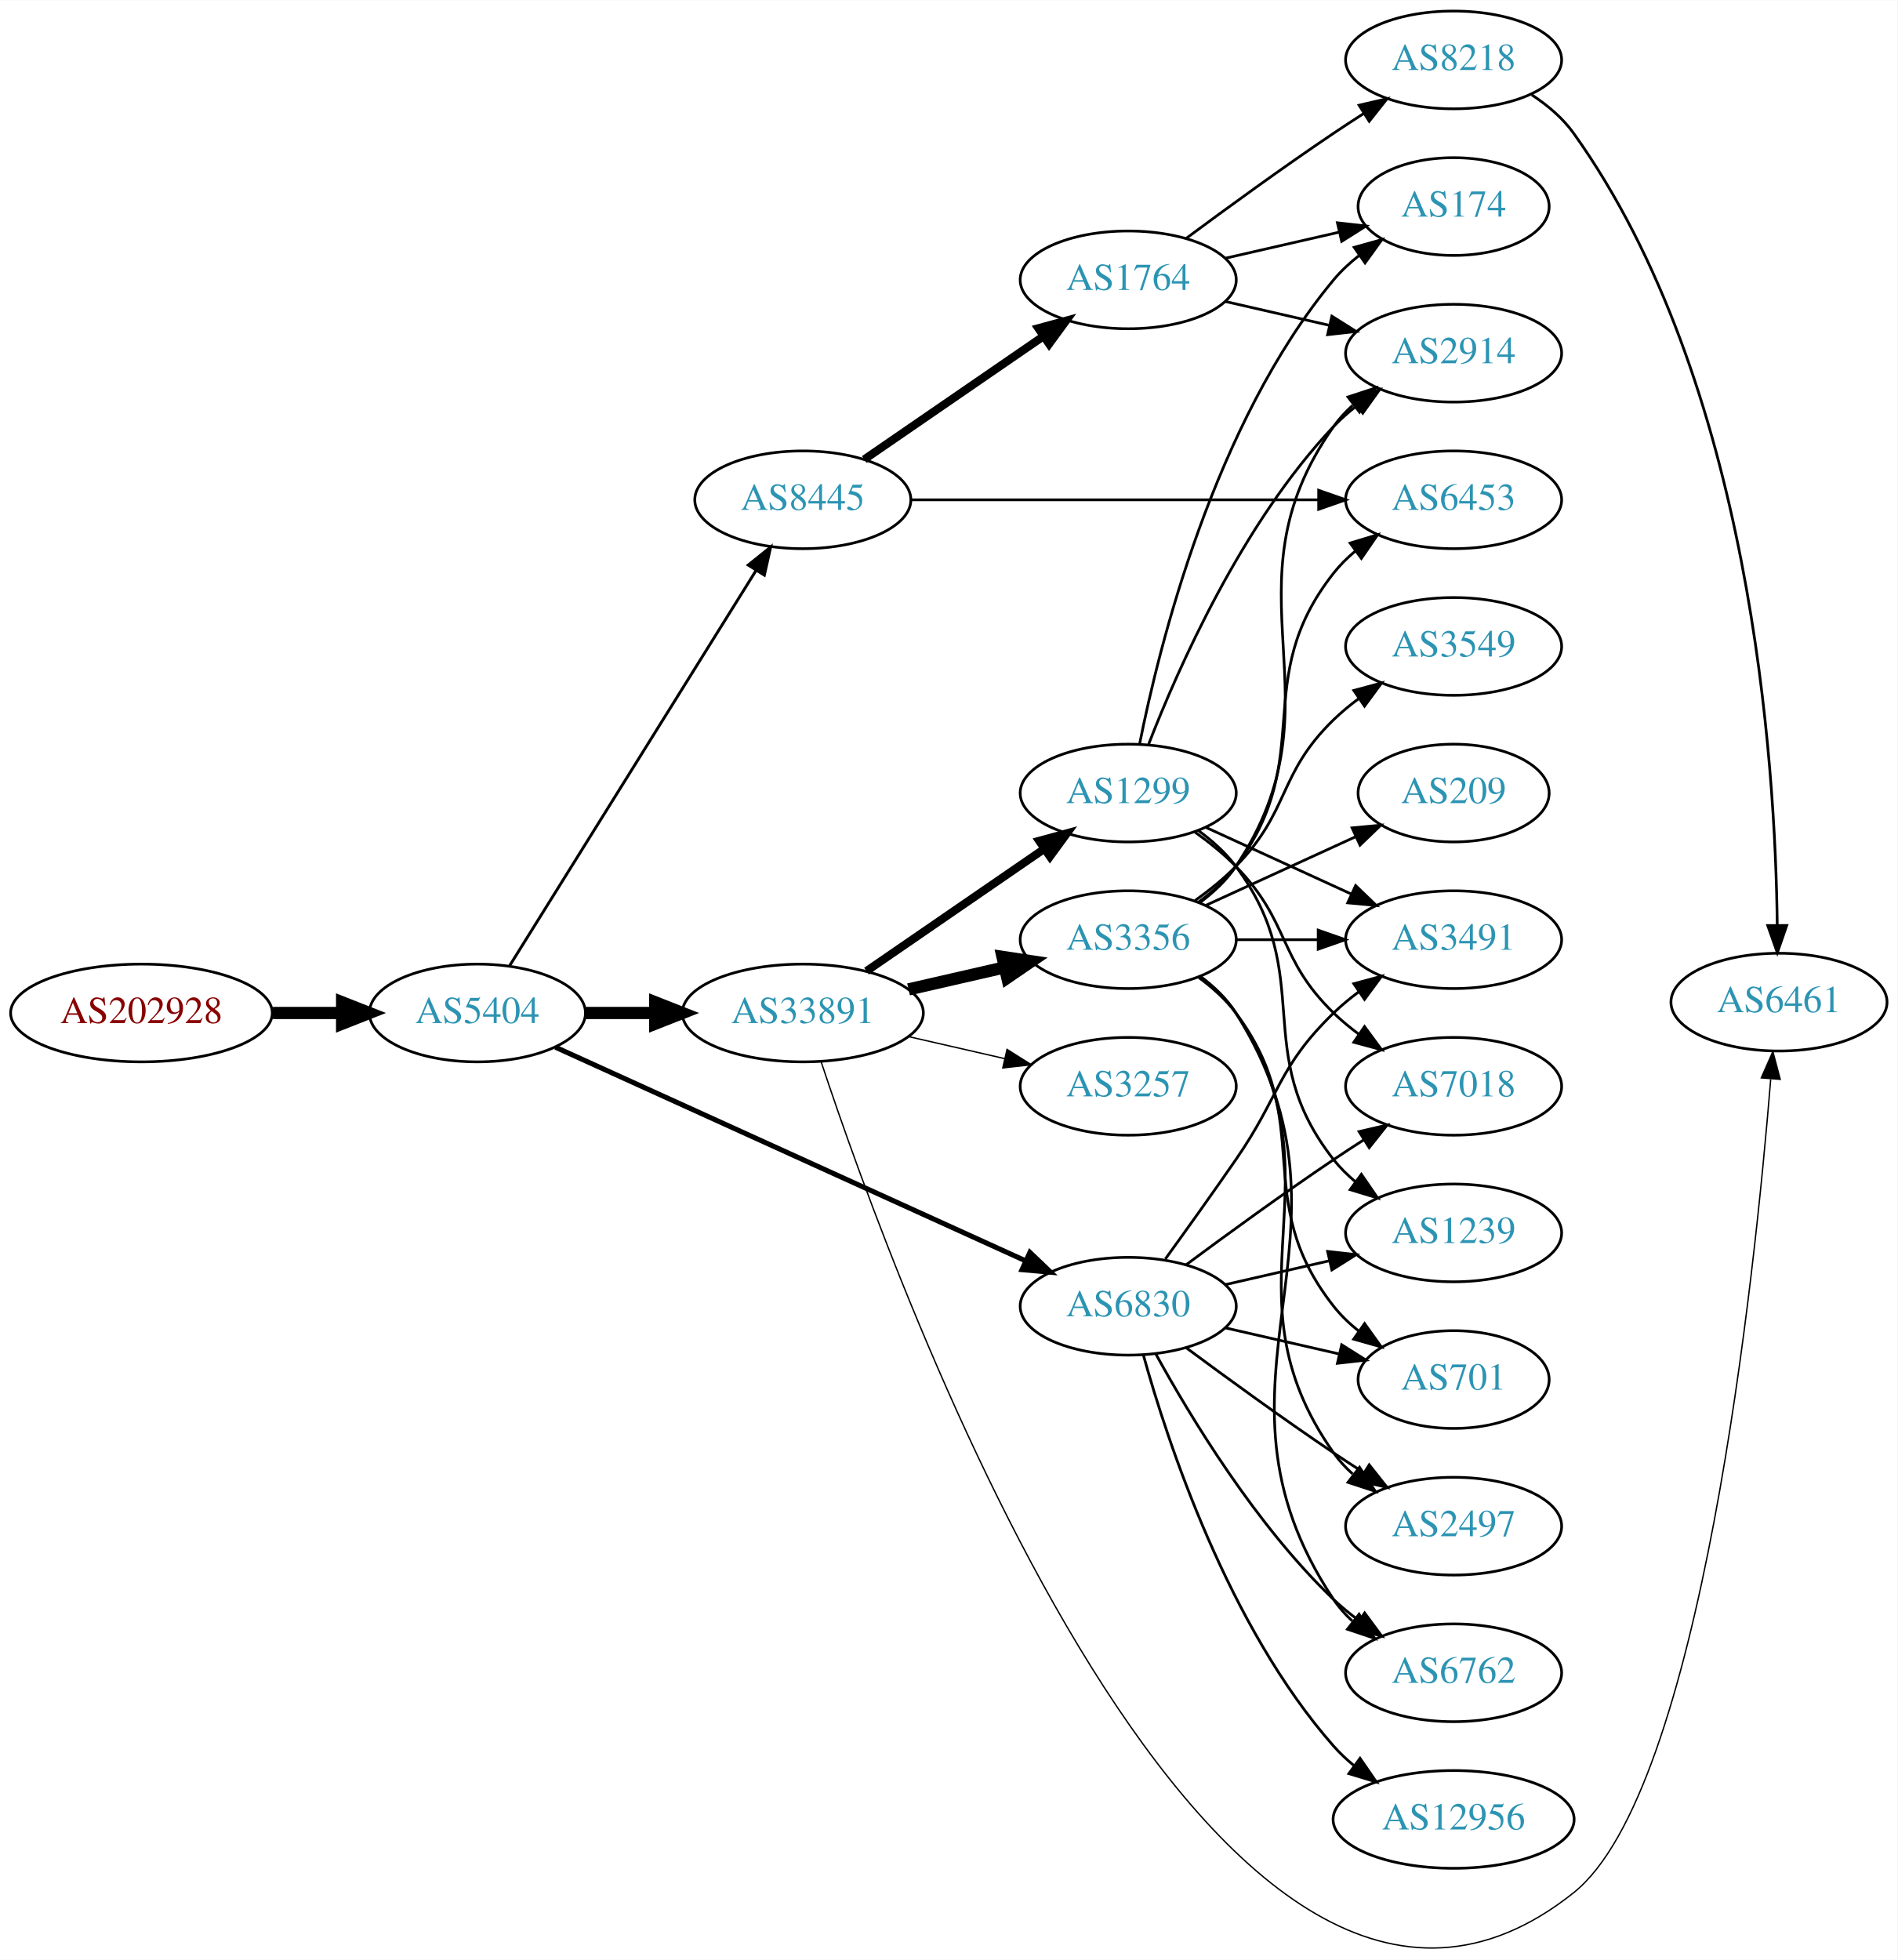
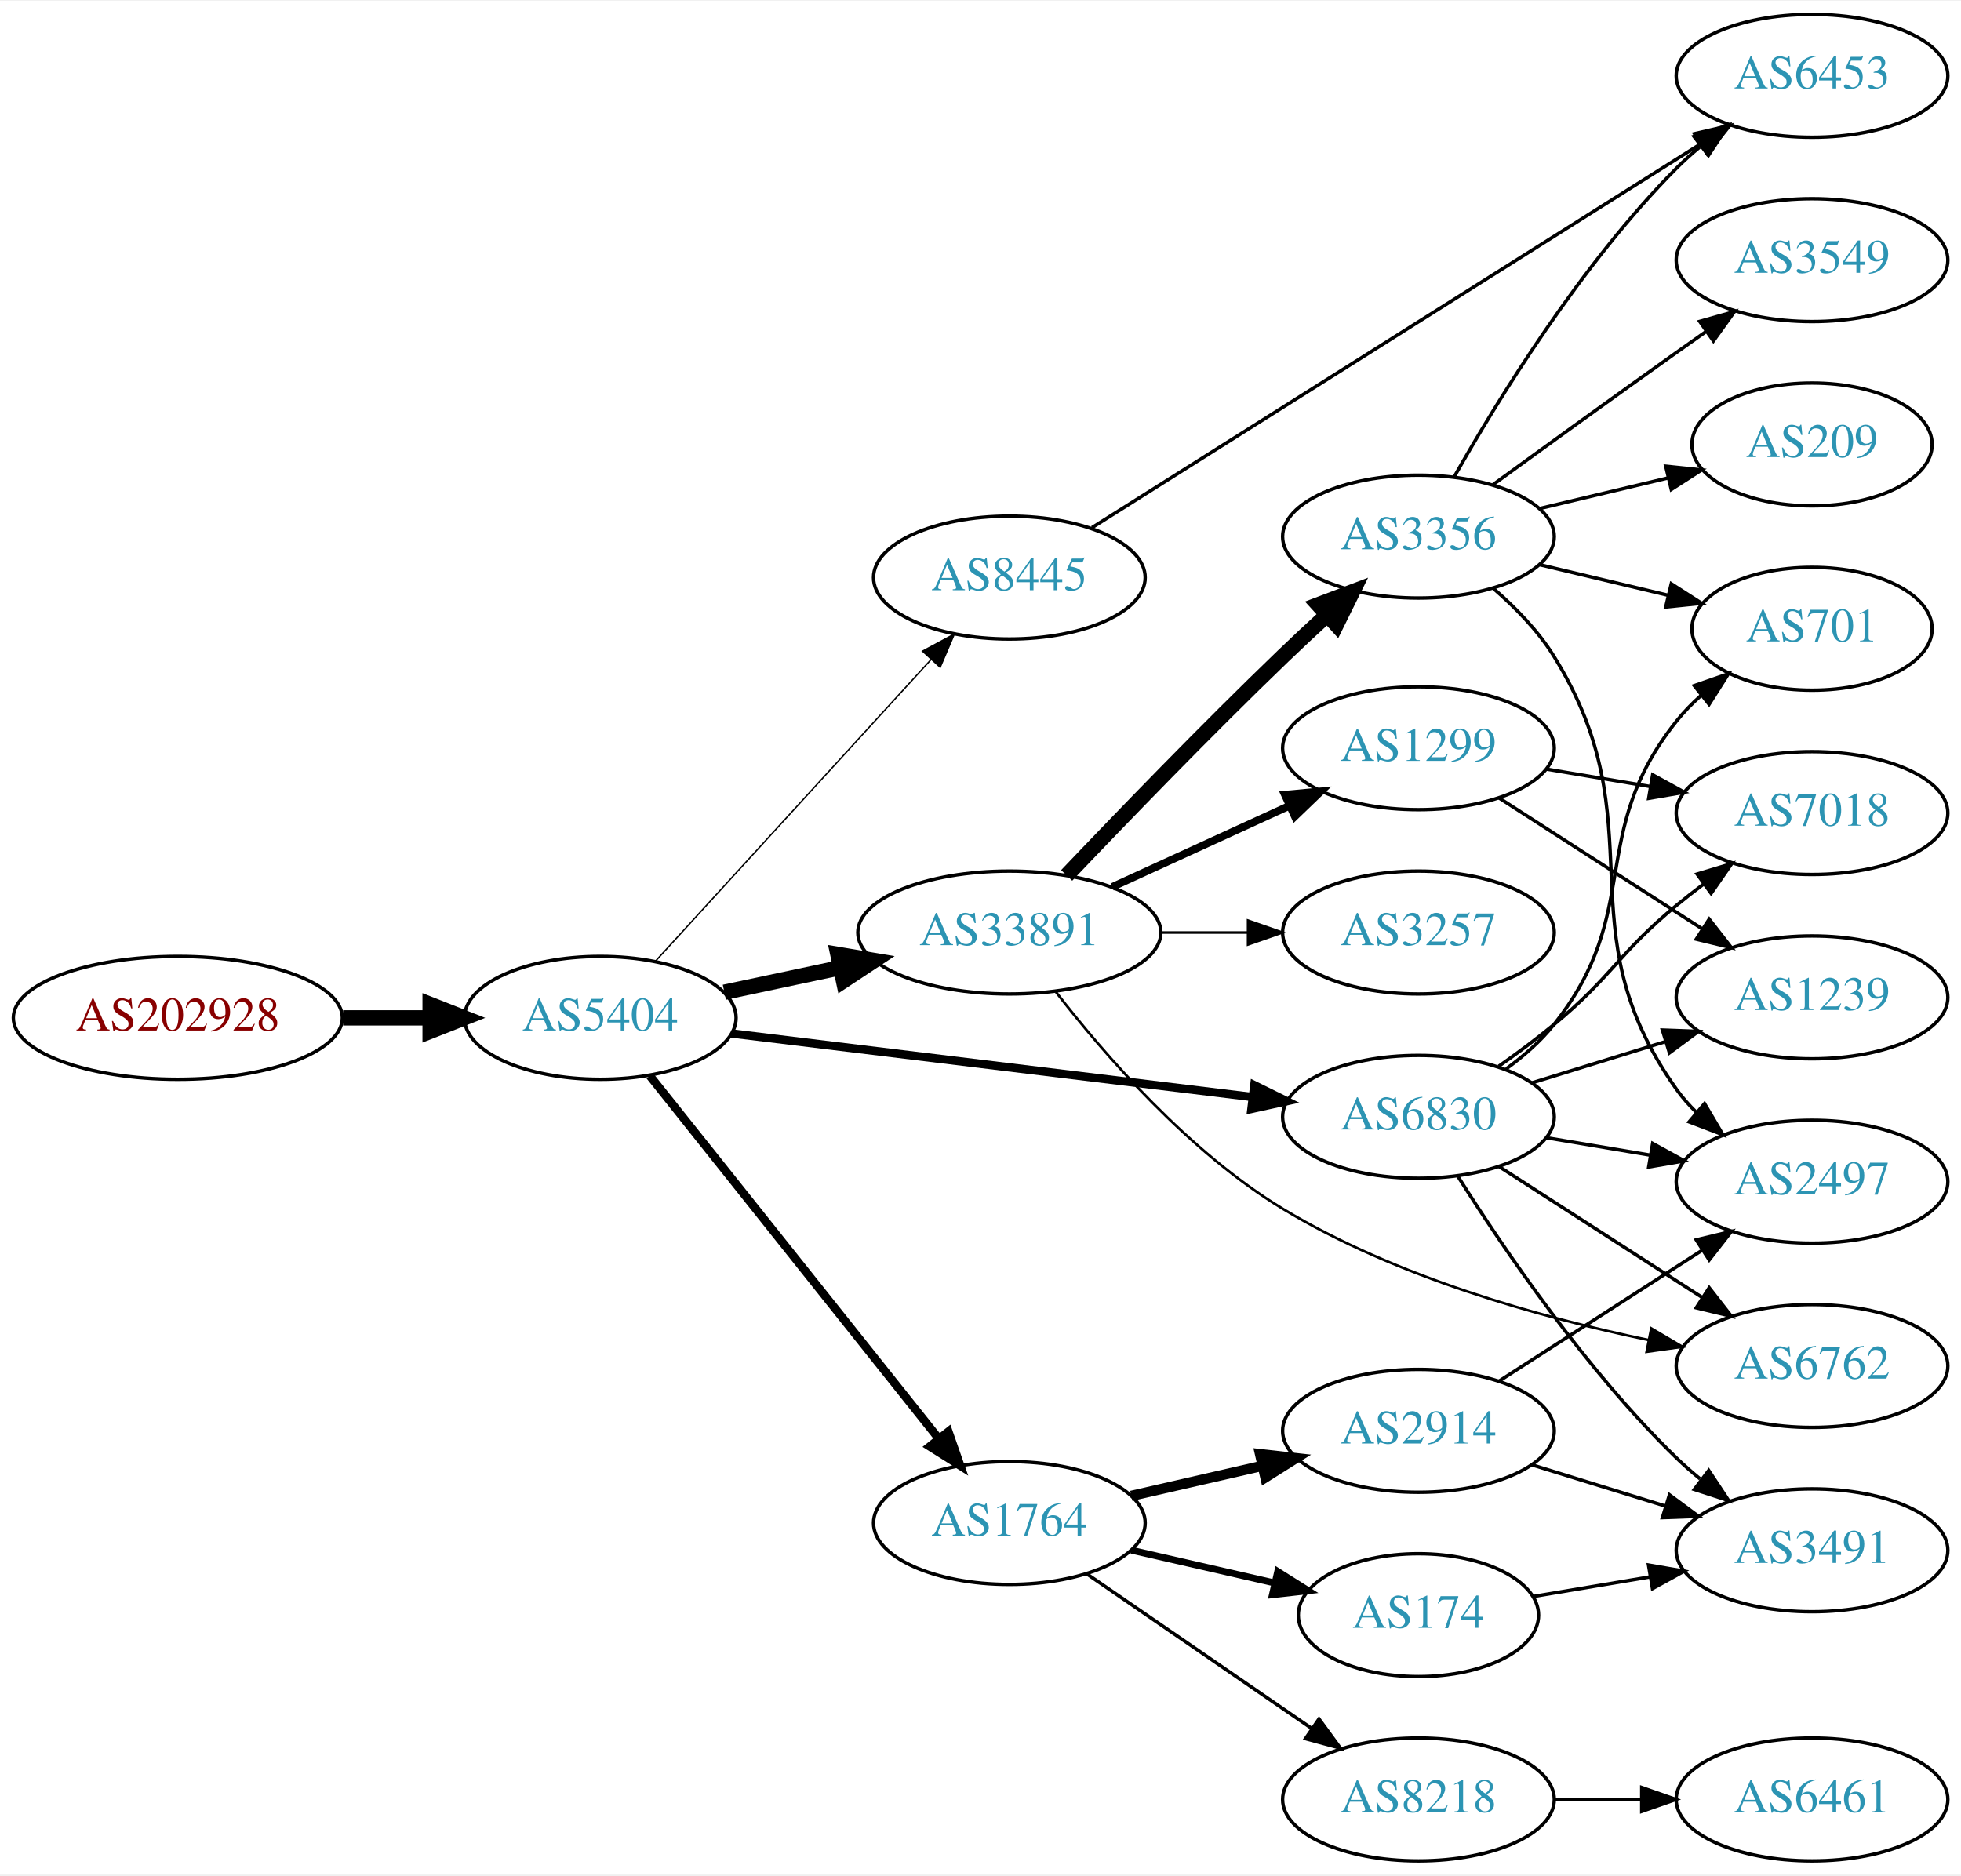
- <svg xmlns="http://www.w3.org/2000/svg" xmlns:xlink="http://www.w3.org/1999/xlink" width="699pt" height="722pt" viewBox="0.00 0.00 698.85 721.70">
-   <g id="graph0" class="graph" transform="scale(1 1) rotate(0) translate(4 717.695)">
-     <polygon fill="white" stroke="none" points="-4,4 -4,-717.695 694.855,-717.695 694.855,4 -4,4" />
+ <svg xmlns="http://www.w3.org/2000/svg" xmlns:xlink="http://www.w3.org/1999/xlink" width="574pt" height="549pt" viewBox="0.00 0.00 574.46 549.00">
+   <g id="graph0" class="graph" transform="scale(1 1) rotate(0) translate(4 545)">
+     <polygon fill="white" stroke="none" points="-4,4 -4,-545 570.463,-545 570.463,4 -4,4" />
    <g id="node1" class="node">
      <g id="a_node1">
        <a xlink:href="/asn/202928" xlink:title="AS202928 ~ z-ix.net [AT]">
-           <ellipse fill="#ffffff" stroke="black" cx="48.096" cy="-344.695" rx="48.192" ry="18" />
-           <text text-anchor="middle" x="48.096" y="-340.995" font-family="Times,serif" font-size="14.00" fill="#880000">AS202928</text>
+           <ellipse fill="#ffffff" stroke="black" cx="48.096" cy="-247" rx="48.192" ry="18" />
+           <text text-anchor="middle" x="48.096" y="-243.3" font-family="Times,serif" font-size="14.00" fill="#880000">AS202928</text>
        </a>
      </g>
    </g>
    <g id="node2" class="node">
      <g id="a_node2">
        <a xlink:href="/asn/5404" xlink:title="AS5404 ~ ASN conova communications GmbH [AT]">
-           <ellipse fill="#ffffff" stroke="black" cx="171.838" cy="-344.695" rx="39.794" ry="18" />
-           <text text-anchor="middle" x="171.838" y="-340.995" font-family="Times,serif" font-size="14.00" fill="#2c94b3">AS5404</text>
+           <ellipse fill="#ffffff" stroke="black" cx="171.838" cy="-247" rx="39.794" ry="18" />
+           <text text-anchor="middle" x="171.838" y="-243.3" font-family="Times,serif" font-size="14.00" fill="#2c94b3">AS5404</text>
        </a>
      </g>
    </g>
    <g id="edge1" class="edge">
-       <path fill="none" stroke="black" stroke-width="4.5" d="M96.513,-344.695C104.867,-344.695 113.577,-344.695 121.969,-344.695" />
-       <polygon fill="black" stroke="black" stroke-width="4.5" points="122.004,-348.633 132.004,-344.695 122.004,-340.758 122.004,-348.633" />
+       <path fill="none" stroke="black" stroke-width="4.5" d="M96.513,-247C104.867,-247 113.577,-247 121.969,-247" />
+       <polygon fill="black" stroke="black" stroke-width="4.5" points="122.004,-250.938 132.004,-247 122.004,-243.063 122.004,-250.938" />
    </g>
    <g id="node3" class="node">
      <g id="a_node3">
        <a xlink:href="/asn/33891" xlink:title="AS33891 ~ CORE-BACKBONE GMBH GLOBAL NETWORK [DE]">
-           <ellipse fill="#ffffff" stroke="black" cx="291.681" cy="-344.695" rx="44.393" ry="18" />
-           <text text-anchor="middle" x="291.681" y="-340.995" font-family="Times,serif" font-size="14.00" fill="#2c94b3">AS33891</text>
+           <ellipse fill="#ffffff" stroke="black" cx="291.681" cy="-272" rx="44.393" ry="18" />
+           <text text-anchor="middle" x="291.681" y="-268.3" font-family="Times,serif" font-size="14.00" fill="#2c94b3">AS33891</text>
        </a>
      </g>
    </g>
    <g id="edge2" class="edge">
-       <path fill="none" stroke="black" stroke-width="4.5" d="M211.751,-344.695C219.853,-344.695 228.528,-344.695 237.055,-344.695" />
-       <polygon fill="black" stroke="black" stroke-width="4.5" points="237.332,-348.633 247.332,-344.695 237.332,-340.758 237.332,-348.633" />
+       <path fill="none" stroke="black" stroke-width="4.5" d="M208.195,-254.501C218.891,-256.77 230.829,-259.303 242.226,-261.721" />
+       <polygon fill="black" stroke="black" stroke-width="4.5" points="241.459,-265.583 252.059,-263.806 243.094,-257.879 241.459,-265.583" />
    </g>
    <g id="node4" class="node">
      <g id="a_node4">
-         <a xlink:href="/asn/6830" xlink:title="AS6830 ~ LGI-UPC [AT]">
-           <ellipse fill="#ffffff" stroke="black" cx="411.523" cy="-236.695" rx="39.794" ry="18" />
-           <text text-anchor="middle" x="411.523" y="-232.995" font-family="Times,serif" font-size="14.00" fill="#2c94b3">AS6830</text>
+         <a xlink:href="/asn/1764" xlink:title="AS1764 ~ NEXTLAYER-AS [AT]">
+           <ellipse fill="#ffffff" stroke="black" cx="291.681" cy="-99" rx="39.794" ry="18" />
+           <text text-anchor="middle" x="291.681" y="-95.3" font-family="Times,serif" font-size="14.00" fill="#2c94b3">AS1764</text>
        </a>
      </g>
    </g>
    <g id="edge3" class="edge">
-       <path fill="none" stroke="black" stroke-width="1.853" d="M200.569,-332.095C243.416,-312.626 325.753,-275.213 373.596,-253.474" />
-       <polygon fill="black" stroke="black" stroke-width="1.853" points="375.313,-256.539 382.969,-249.216 372.417,-250.166 375.313,-256.539" />
+       <path fill="none" stroke="black" stroke-width="2.455" d="M186.356,-230.023C207.134,-203.927 247.025,-153.827 271.007,-123.708" />
+       <polygon fill="black" stroke="black" stroke-width="2.455" points="273.829,-125.783 277.32,-115.779 268.353,-121.422 273.829,-125.783" />
    </g>
    <g id="node5" class="node">
      <g id="a_node5">
-         <a xlink:href="/asn/8445" xlink:title="AS8445 ~ SALZBURG-AG-AS [AT]">
-           <ellipse fill="#ffffff" stroke="black" cx="291.681" cy="-533.695" rx="39.794" ry="18" />
-           <text text-anchor="middle" x="291.681" y="-529.995" font-family="Times,serif" font-size="14.00" fill="#2c94b3">AS8445</text>
+         <a xlink:href="/asn/6830" xlink:title="AS6830 ~ LibertyGlobal [AT]">
+           <ellipse fill="#ffffff" stroke="black" cx="411.523" cy="-218" rx="39.794" ry="18" />
+           <text text-anchor="middle" x="411.523" y="-214.3" font-family="Times,serif" font-size="14.00" fill="#2c94b3">AS6830</text>
        </a>
      </g>
    </g>
    <g id="edge4" class="edge">
-       <path fill="none" stroke="black" stroke-width="1.059" d="M183.713,-362.137C204.496,-395.47 249.957,-468.382 274.386,-507.561" />
-       <polygon fill="black" stroke="black" stroke-width="1.059" points="271.571,-509.662 279.832,-516.296 277.511,-505.958 271.571,-509.662" />
+       <path fill="none" stroke="black" stroke-width="2.455" d="M210.238,-242.437C251.475,-237.405 317.919,-229.299 362.861,-223.815" />
+       <polygon fill="black" stroke="black" stroke-width="2.455" points="363.447,-227.27 372.949,-222.584 362.599,-220.321 363.447,-227.27" />
    </g>
    <g id="node6" class="node">
      <g id="a_node6">
-         <a xlink:href="/asn/6461" xlink:title="AS6461 ~ Zayo Bandwidth [US]">
-           <ellipse fill="#ffffff" stroke="black" cx="651.208" cy="-348.695" rx="39.794" ry="18" />
-           <text text-anchor="middle" x="651.208" y="-344.995" font-family="Times,serif" font-size="14.00" fill="#2c94b3">AS6461</text>
+         <a xlink:href="/asn/8445" xlink:title="AS8445 ~ SALZBURG-AG-AS [AT]">
+           <ellipse fill="#ffffff" stroke="black" cx="291.681" cy="-376" rx="39.794" ry="18" />
+           <text text-anchor="middle" x="291.681" y="-372.3" font-family="Times,serif" font-size="14.00" fill="#2c94b3">AS8445</text>
        </a>
      </g>
    </g>
    <g id="edge5" class="edge">
-       <path fill="none" stroke="black" stroke-width="0.5" d="M298.433,-326.711C325.502,-244.865 444.383,83.984 575.562,-20.695 622.563,-58.202 642.249,-247.607 648.152,-320.265" />
-       <polygon fill="black" stroke="black" stroke-width="0.5" points="644.684,-320.799 648.954,-330.495 651.662,-320.252 644.684,-320.799" />
+       <path fill="none" stroke="black" stroke-width="0.409" d="M188.003,-263.6C208.509,-286.048 245.213,-326.228 268.731,-351.973" />
+       <polygon fill="black" stroke="black" stroke-width="0.409" points="266.245,-354.441 275.574,-359.463 271.414,-349.72 266.245,-354.441" />
    </g>
    <g id="node7" class="node">
      <g id="a_node7">
        <a xlink:href="/asn/1299" xlink:title="AS1299 ~ Telia Carrier [EU]">
-           <ellipse fill="#ffffff" stroke="black" cx="411.523" cy="-425.695" rx="39.794" ry="18" />
-           <text text-anchor="middle" x="411.523" y="-421.995" font-family="Times,serif" font-size="14.00" fill="#2c94b3">AS1299</text>
+           <ellipse fill="#ffffff" stroke="black" cx="411.523" cy="-326" rx="39.794" ry="18" />
+           <text text-anchor="middle" x="411.523" y="-322.3" font-family="Times,serif" font-size="14.00" fill="#2c94b3">AS1299</text>
        </a>
      </g>
    </g>
    <g id="edge6" class="edge">
-       <path fill="none" stroke="black" stroke-width="3" d="M315.123,-360.122C333.704,-372.894 360.265,-391.15 380.645,-405.158" />
-       <polygon fill="black" stroke="black" stroke-width="3" points="378.736,-408.093 388.959,-410.873 382.701,-402.325 378.736,-408.093" />
+       <path fill="none" stroke="black" stroke-width="2.25" d="M321.81,-285.348C337.421,-292.502 356.819,-301.391 373.491,-309.03" />
+       <polygon fill="black" stroke="black" stroke-width="2.25" points="372.394,-312.378 382.943,-313.362 375.31,-306.014 372.394,-312.378" />
    </g>
    <g id="node8" class="node">
      <g id="a_node8">
        <a xlink:href="/asn/3356" xlink:title="AS3356 ~ Level 3 Parent, LLC [US]">
-           <ellipse fill="#ffffff" stroke="black" cx="411.523" cy="-371.695" rx="39.794" ry="18" />
-           <text text-anchor="middle" x="411.523" y="-367.995" font-family="Times,serif" font-size="14.00" fill="#2c94b3">AS3356</text>
+           <ellipse fill="#ffffff" stroke="black" cx="411.523" cy="-388" rx="39.794" ry="18" />
+           <text text-anchor="middle" x="411.523" y="-384.3" font-family="Times,serif" font-size="14.00" fill="#2c94b3">AS3356</text>
        </a>
      </g>
    </g>
    <g id="edge7" class="edge">
-       <path fill="none" stroke="black" stroke-width="4.5" d="M330.615,-353.387C341.856,-355.962 354.269,-358.806 365.892,-361.47" />
-       <polygon fill="black" stroke="black" stroke-width="4.5" points="365.227,-365.357 375.853,-363.752 366.985,-357.681 365.227,-365.357" />
+       <path fill="none" stroke="black" stroke-width="4.5" d="M308.471,-288.735C324.252,-305.32 349.346,-331.315 371.877,-353 375.953,-356.923 380.342,-361.017 384.649,-364.964" />
+       <polygon fill="black" stroke="black" stroke-width="4.5" points="382.175,-368.037 392.226,-371.842 387.468,-362.206 382.175,-368.037" />
    </g>
    <g id="node9" class="node">
      <g id="a_node9">
        <a xlink:href="/asn/3257" xlink:title="AS3257 ~ GTT [DE]">
-           <ellipse fill="#ffffff" stroke="black" cx="411.523" cy="-317.695" rx="39.794" ry="18" />
-           <text text-anchor="middle" x="411.523" y="-313.995" font-family="Times,serif" font-size="14.00" fill="#2c94b3">AS3257</text>
+           <ellipse fill="#ffffff" stroke="black" cx="411.523" cy="-272" rx="39.794" ry="18" />
+           <text text-anchor="middle" x="411.523" y="-268.3" font-family="Times,serif" font-size="14.00" fill="#2c94b3">AS3257</text>
        </a>
      </g>
    </g>
    <g id="edge8" class="edge">
-       <path fill="none" stroke="black" stroke-width="0.5" d="M330.615,-336.004C341.856,-333.428 354.269,-330.584 365.892,-327.921" />
-       <polygon fill="black" stroke="black" stroke-width="0.5" points="366.888,-331.284 375.853,-325.639 365.324,-324.461 366.888,-331.284" />
+       <path fill="none" stroke="black" stroke-width="0.75" d="M335.892,-272C344.204,-272 352.967,-272 361.449,-272" />
+       <polygon fill="black" stroke="black" stroke-width="0.75" points="361.608,-275.5 371.608,-272 361.608,-268.5 361.608,-275.5" />
    </g>
    <g id="node10" class="node">
      <g id="a_node10">
-         <a xlink:href="/asn/2497" xlink:title="AS2497 ~ Internet Initiative Japan Inc. [JP]">
-           <ellipse fill="#ffffff" stroke="black" cx="531.366" cy="-155.695" rx="39.794" ry="18" />
-           <text text-anchor="middle" x="531.366" y="-151.995" font-family="Times,serif" font-size="14.00" fill="#2c94b3">AS2497</text>
-         </a>
-       </g>
-     </g>
-     <g id="edge21" class="edge">
-       <path fill="none" stroke="black" d="M432.853,-221.419C447.716,-210.391 468.46,-195.289 487.17,-182.695 490.719,-180.307 494.469,-177.856 498.217,-175.453" />
-       <polygon fill="black" stroke="black" points="500.285,-178.287 506.866,-169.983 496.544,-172.371 500.285,-178.287" />
+         <a xlink:href="/asn/6762" xlink:title="AS6762 ~ TELECOM ITALIA SPARKLE S.p.A. [IT]">
+           <ellipse fill="#ffffff" stroke="black" cx="526.816" cy="-145" rx="39.794" ry="18" />
+           <text text-anchor="middle" x="526.816" y="-141.3" font-family="Times,serif" font-size="14.00" fill="#2c94b3">AS6762</text>
+         </a>
+       </g>
+     </g>
+     <g id="edge9" class="edge">
+       <path fill="none" stroke="black" stroke-width="0.75" d="M305.318,-254.598C319.533,-236.231 344.27,-207.68 371.877,-191 404.836,-171.085 447.017,-159.272 478.888,-152.614" />
+       <polygon fill="black" stroke="black" stroke-width="0.75" points="479.725,-156.016 488.848,-150.629 478.357,-149.151 479.725,-156.016" />
+     </g>
+     <g id="node11" class="node">
+       <g id="a_node11">
+         <a xlink:href="/asn/8218" xlink:title="AS8218 ~ legacy Neotelecoms [FR]">
+           <ellipse fill="#ffffff" stroke="black" cx="411.523" cy="-18" rx="39.794" ry="18" />
+           <text text-anchor="middle" x="411.523" y="-14.3" font-family="Times,serif" font-size="14.00" fill="#2c94b3">AS8218</text>
+         </a>
+       </g>
+     </g>
+     <g id="edge10" class="edge">
+       <path fill="none" stroke="black" d="M314.295,-84.143C332.783,-71.435 359.597,-53.005 380.227,-38.825" />
+       <polygon fill="black" stroke="black" points="382.388,-41.586 388.647,-33.037 378.423,-35.817 382.388,-41.586" />
    </g>
    <g id="node12" class="node">
      <g id="a_node12">
-         <a xlink:href="/asn/3491" xlink:title="AS3491 ~ PCCW Global, Inc. [US]">
-           <ellipse fill="#ffffff" stroke="black" cx="531.366" cy="-371.695" rx="39.794" ry="18" />
-           <text text-anchor="middle" x="531.366" y="-367.995" font-family="Times,serif" font-size="14.00" fill="#2c94b3">AS3491</text>
-         </a>
-       </g>
-     </g>
-     <g id="edge22" class="edge">
-       <path fill="none" stroke="black" d="M425.202,-254.102C432.818,-264.632 442.651,-278.365 451.17,-290.695 467.565,-314.427 466.476,-324.601 487.17,-344.695 490.015,-347.458 493.189,-350.082 496.489,-352.53" />
-       <polygon fill="black" stroke="black" points="494.605,-355.482 504.837,-358.233 498.554,-349.702 494.605,-355.482" />
+         <a xlink:href="/asn/174" xlink:title="AS174 ~ Cogent Communications [US]">
+           <ellipse fill="#ffffff" stroke="black" cx="411.523" cy="-72" rx="35.194" ry="18" />
+           <text text-anchor="middle" x="411.523" y="-68.3" font-family="Times,serif" font-size="14.00" fill="#2c94b3">AS174</text>
+         </a>
+       </g>
+     </g>
+     <g id="edge11" class="edge">
+       <path fill="none" stroke="black" stroke-width="2" d="M327.4,-91.045C340.492,-88.045 355.514,-84.603 369.155,-81.478" />
+       <polygon fill="black" stroke="black" stroke-width="2" points="370.297,-84.807 379.262,-79.162 368.733,-77.984 370.297,-84.807" />
+     </g>
+     <g id="node13" class="node">
+       <g id="a_node13">
+         <a xlink:href="/asn/2914" xlink:title="AS2914 ~ NTT America, Inc. [US]">
+           <ellipse fill="#ffffff" stroke="black" cx="411.523" cy="-126" rx="39.794" ry="18" />
+           <text text-anchor="middle" x="411.523" y="-122.3" font-family="Times,serif" font-size="14.00" fill="#2c94b3">AS2914</text>
+         </a>
+       </g>
+     </g>
+     <g id="edge12" class="edge">
+       <path fill="none" stroke="black" stroke-width="3" d="M327.4,-106.955C339.4,-109.704 353.021,-112.825 365.713,-115.733" />
+       <polygon fill="black" stroke="black" stroke-width="3" points="365.116,-119.187 375.645,-118.009 366.679,-112.364 365.116,-119.187" />
+     </g>
+     <g id="edge20" class="edge">
+       <path fill="none" stroke="black" d="M435.177,-203.403C452.235,-192.411 475.819,-177.215 494.654,-165.079" />
+       <polygon fill="black" stroke="black" points="496.691,-167.931 503.201,-159.572 492.899,-162.046 496.691,-167.931" />
    </g>
    <g id="node15" class="node">
      <g id="a_node15">
+         <a xlink:href="/asn/3491" xlink:title="AS3491 ~ PCCW Global, Inc. [US]">
+           <ellipse fill="#ffffff" stroke="black" cx="526.816" cy="-91" rx="39.794" ry="18" />
+           <text text-anchor="middle" x="526.816" y="-87.3" font-family="Times,serif" font-size="14.00" fill="#2c94b3">AS3491</text>
+         </a>
+       </g>
+     </g>
+     <g id="edge23" class="edge">
+       <path fill="none" stroke="black" d="M423.181,-200.404C436.482,-179.318 460.721,-143.63 487.17,-118 489.319,-115.917 491.642,-113.879 494.046,-111.915" />
+       <polygon fill="black" stroke="black" points="496.555,-114.404 502.396,-105.564 492.318,-108.832 496.555,-114.404" />
+     </g>
+     <g id="node18" class="node">
+       <g id="a_node18">
        <a xlink:href="/asn/701" xlink:title="AS701 ~ UUNET [US]">
-           <ellipse fill="#ffffff" stroke="black" cx="531.366" cy="-209.695" rx="35.194" ry="18" />
-           <text text-anchor="middle" x="531.366" y="-205.995" font-family="Times,serif" font-size="14.00" fill="#2c94b3">AS701</text>
-         </a>
-       </g>
-     </g>
-     <g id="edge17" class="edge">
-       <path fill="none" stroke="black" d="M447.242,-228.741C460.335,-225.741 475.357,-222.299 488.998,-219.174" />
-       <polygon fill="black" stroke="black" points="490.139,-222.503 499.105,-216.858 488.576,-215.68 490.139,-222.503" />
+           <ellipse fill="#ffffff" stroke="black" cx="526.816" cy="-361" rx="35.194" ry="18" />
+           <text text-anchor="middle" x="526.816" y="-357.3" font-family="Times,serif" font-size="14.00" fill="#2c94b3">AS701</text>
+         </a>
+       </g>
+     </g>
+     <g id="edge21" class="edge">
+       <path fill="none" stroke="black" d="M437.225,-232.058C442.313,-235.779 447.294,-240.135 451.17,-245 477.756,-278.374 460.583,-300.626 487.17,-334 489.26,-336.625 491.673,-339.101 494.25,-341.41" />
+       <polygon fill="black" stroke="black" points="492.311,-344.339 502.32,-347.811 496.661,-338.855 492.311,-344.339" />
+     </g>
+     <g id="node19" class="node">
+       <g id="a_node19">
+         <a xlink:href="/asn/2497" xlink:title="AS2497 ~ Internet Initiative Japan Inc. [JP]">
+           <ellipse fill="#ffffff" stroke="black" cx="526.816" cy="-199" rx="39.794" ry="18" />
+           <text text-anchor="middle" x="526.816" y="-195.3" font-family="Times,serif" font-size="14.00" fill="#2c94b3">AS2497</text>
+         </a>
+       </g>
+     </g>
+     <g id="edge24" class="edge">
+       <path fill="none" stroke="black" d="M448.993,-211.884C458.696,-210.256 469.308,-208.477 479.462,-206.774" />
+       <polygon fill="black" stroke="black" points="480.131,-210.211 489.414,-205.105 478.973,-203.307 480.131,-210.211" />
+     </g>
+     <g id="node21" class="node">
+       <g id="a_node21">
+         <a xlink:href="/asn/1239" xlink:title="AS1239 ~ Sprint [US]">
+           <ellipse fill="#ffffff" stroke="black" cx="526.816" cy="-253" rx="39.794" ry="18" />
+           <text text-anchor="middle" x="526.816" y="-249.3" font-family="Times,serif" font-size="14.00" fill="#2c94b3">AS1239</text>
+         </a>
+       </g>
+     </g>
+     <g id="edge22" class="edge">
+       <path fill="none" stroke="black" d="M444.685,-227.936C456.884,-231.705 470.958,-236.053 483.924,-240.058" />
+       <polygon fill="black" stroke="black" points="482.986,-243.431 493.573,-243.039 485.052,-236.743 482.986,-243.431" />
+     </g>
+     <g id="node22" class="node">
+       <g id="a_node22">
+         <a xlink:href="/asn/7018" xlink:title="AS7018 ~ AT&amp;T Services, Inc. [US]">
+           <ellipse fill="#ffffff" stroke="black" cx="526.816" cy="-307" rx="39.794" ry="18" />
+           <text text-anchor="middle" x="526.816" y="-303.3" font-family="Times,serif" font-size="14.00" fill="#2c94b3">AS7018</text>
+         </a>
+       </g>
+     </g>
+     <g id="edge25" class="edge">
+       <path fill="none" stroke="black" d="M435.049,-232.824C440.455,-236.629 446.122,-240.829 451.17,-245 468.372,-259.214 469.967,-265.786 487.17,-280 489.693,-282.085 492.372,-284.178 495.095,-286.225" />
+       <polygon fill="black" stroke="black" points="493.142,-289.132 503.29,-292.176 497.255,-283.468 493.142,-289.132" />
    </g>
    <g id="node17" class="node">
      <g id="a_node17">
-         <a xlink:href="/asn/6762" xlink:title="AS6762 ~ TELECOM ITALIA SPARKLE S.p.A. [IT]">
-           <ellipse fill="#ffffff" stroke="black" cx="531.366" cy="-101.695" rx="39.794" ry="18" />
-           <text text-anchor="middle" x="531.366" y="-97.995" font-family="Times,serif" font-size="14.00" fill="#2c94b3">AS6762</text>
-         </a>
-       </g>
+         <a xlink:href="/asn/6453" xlink:title="AS6453 ~ TATA COMMUNICATIONS (AMERICA) INC [US]">
+           <ellipse fill="#ffffff" stroke="black" cx="526.816" cy="-523" rx="39.794" ry="18" />
+           <text text-anchor="middle" x="526.816" y="-519.3" font-family="Times,serif" font-size="14.00" fill="#2c94b3">AS6453</text>
+         </a>
+       </g>
+     </g>
+     <g id="edge30" class="edge">
+       <path fill="none" stroke="black" d="M315.887,-390.632C357.868,-417.103 446.475,-472.973 494.042,-502.965" />
+       <polygon fill="black" stroke="black" points="492.378,-506.054 502.704,-508.427 496.112,-500.133 492.378,-506.054" />
+     </g>
+     <g id="edge27" class="edge">
+       <path fill="none" stroke="black" d="M435.177,-311.403C452.235,-300.411 475.819,-285.215 494.654,-273.079" />
+       <polygon fill="black" stroke="black" points="496.691,-275.931 503.201,-267.572 492.899,-270.046 496.691,-275.931" />
+     </g>
+     <g id="edge26" class="edge">
+       <path fill="none" stroke="black" d="M448.993,-319.884C458.696,-318.256 469.308,-316.477 479.462,-314.774" />
+       <polygon fill="black" stroke="black" points="480.131,-318.211 489.414,-313.105 478.973,-311.307 480.131,-318.211" />
+     </g>
+     <g id="node16" class="node">
+       <g id="a_node16">
+         <a xlink:href="/asn/209" xlink:title="AS209 ~ CenturyLink Communications, LLC [US]">
+           <ellipse fill="#ffffff" stroke="black" cx="526.816" cy="-415" rx="35.194" ry="18" />
+           <text text-anchor="middle" x="526.816" y="-411.3" font-family="Times,serif" font-size="14.00" fill="#2c94b3">AS209</text>
+         </a>
+       </g>
+     </g>
+     <g id="edge15" class="edge">
+       <path fill="none" stroke="black" d="M447.13,-396.248C458.925,-399.058 472.229,-402.229 484.497,-405.153" />
+       <polygon fill="black" stroke="black" points="483.963,-408.624 494.502,-407.537 485.586,-401.814 483.963,-408.624" />
+     </g>
+     <g id="edge16" class="edge">
+       <path fill="none" stroke="black" d="M421.983,-405.49C434.765,-428.096 459.197,-467.886 487.17,-496 489.28,-498.121 491.576,-500.188 493.962,-502.171" />
+       <polygon fill="black" stroke="black" points="492.214,-505.242 502.277,-508.556 496.477,-499.69 492.214,-505.242" />
+     </g>
+     <g id="edge17" class="edge">
+       <path fill="none" stroke="black" d="M447.13,-379.752C458.925,-376.942 472.229,-373.771 484.497,-370.847" />
+       <polygon fill="black" stroke="black" points="485.586,-374.186 494.502,-368.463 483.963,-367.376 485.586,-374.186" />
    </g>
    <g id="edge18" class="edge">
-       <path fill="none" stroke="black" d="M421.764,-218.982C434.31,-196.135 458.487,-156.085 487.17,-128.695 490.038,-125.957 493.227,-123.349 496.536,-120.91" />
-       <polygon fill="black" stroke="black" points="498.599,-123.74 504.895,-115.218 494.659,-117.954 498.599,-123.74" />
-     </g>
-     <g id="node18" class="node">
-       <g id="a_node18">
-         <a xlink:href="/asn/7018" xlink:title="AS7018 ~ AT&amp;T Services, Inc. [US]">
-           <ellipse fill="#ffffff" stroke="black" cx="531.366" cy="-317.695" rx="39.794" ry="18" />
-           <text text-anchor="middle" x="531.366" y="-313.995" font-family="Times,serif" font-size="14.00" fill="#2c94b3">AS7018</text>
-         </a>
-       </g>
-     </g>
-     <g id="edge19" class="edge">
-       <path fill="none" stroke="black" d="M432.853,-251.972C447.716,-263 468.46,-278.102 487.17,-290.695 490.719,-293.084 494.469,-295.535 498.217,-297.938" />
-       <polygon fill="black" stroke="black" points="496.544,-301.02 506.866,-303.408 500.285,-295.104 496.544,-301.02" />
-     </g>
-     <g id="node19" class="node">
-       <g id="a_node19">
-         <a xlink:href="/asn/12956" xlink:title="AS12956 ~ TELXIUS [ES]">
-           <ellipse fill="#ffffff" stroke="black" cx="531.366" cy="-47.695" rx="44.393" ry="18" />
-           <text text-anchor="middle" x="531.366" y="-43.995" font-family="Times,serif" font-size="14.00" fill="#2c94b3">AS12956</text>
-         </a>
-       </g>
-     </g>
-     <g id="edge20" class="edge">
-       <path fill="none" stroke="black" d="M417.096,-218.75C426.002,-186.701 448.286,-118.853 487.17,-74.695 489.46,-72.094 492.061,-69.657 494.825,-67.394" />
-       <polygon fill="black" stroke="black" points="496.904,-70.21 502.918,-61.488 492.777,-64.555 496.904,-70.21" />
+       <path fill="none" stroke="black" d="M433.571,-372.726C440.006,-367.151 446.586,-360.383 451.17,-353 482.112,-303.155 453.148,-273.797 487.17,-226 488.86,-223.625 490.829,-221.387 492.966,-219.296" />
+       <polygon fill="black" stroke="black" points="495.329,-221.881 500.715,-212.758 490.815,-216.531 495.329,-221.881" />
    </g>
    <g id="node20" class="node">
      <g id="a_node20">
-         <a xlink:href="/asn/1239" xlink:title="AS1239 ~ Sprint [US]">
-           <ellipse fill="#ffffff" stroke="black" cx="531.366" cy="-263.695" rx="39.794" ry="18" />
-           <text text-anchor="middle" x="531.366" y="-259.995" font-family="Times,serif" font-size="14.00" fill="#2c94b3">AS1239</text>
-         </a>
-       </g>
-     </g>
-     <g id="edge23" class="edge">
-       <path fill="none" stroke="black" d="M447.242,-244.65C459.242,-247.4 472.863,-250.521 485.556,-253.429" />
-       <polygon fill="black" stroke="black" points="484.958,-256.882 495.487,-255.704 486.522,-250.059 484.958,-256.882" />
-     </g>
-     <g id="node13" class="node">
-       <g id="a_node13">
-         <a xlink:href="/asn/6453" xlink:title="AS6453 ~ TATA COMMUNICATIONS (AMERICA) INC [US]">
-           <ellipse fill="#ffffff" stroke="black" cx="531.366" cy="-533.695" rx="39.794" ry="18" />
-           <text text-anchor="middle" x="531.366" y="-529.995" font-family="Times,serif" font-size="14.00" fill="#2c94b3">AS6453</text>
-         </a>
-       </g>
-     </g>
-     <g id="edge30" class="edge">
-       <path fill="none" stroke="black" d="M331.398,-533.695C372.316,-533.695 436.956,-533.695 481.39,-533.695" />
-       <polygon fill="black" stroke="black" points="481.665,-537.196 491.665,-533.695 481.665,-530.196 481.665,-537.196" />
-     </g>
-     <g id="node22" class="node">
-       <g id="a_node22">
-         <a xlink:href="/asn/1764" xlink:title="AS1764 ~ NEXTLAYER-AS [AT]">
-           <ellipse fill="#ffffff" stroke="black" cx="411.523" cy="-614.695" rx="39.794" ry="18" />
-           <text text-anchor="middle" x="411.523" y="-610.995" font-family="Times,serif" font-size="14.00" fill="#2c94b3">AS1764</text>
-         </a>
-       </g>
-     </g>
-     <g id="edge29" class="edge">
-       <path fill="none" stroke="black" stroke-width="3" d="M314.295,-548.552C332.783,-561.26 359.597,-579.691 380.227,-593.871" />
-       <polygon fill="black" stroke="black" stroke-width="3" points="378.423,-596.878 388.647,-599.659 382.388,-591.11 378.423,-596.878" />
-     </g>
-     <g id="edge27" class="edge">
-       <path fill="none" stroke="black" d="M440.152,-413.035C456.109,-405.723 476.379,-396.434 493.662,-388.514" />
-       <polygon fill="black" stroke="black" points="495.277,-391.624 502.91,-384.277 492.361,-385.261 495.277,-391.624" />
-     </g>
-     <g id="node16" class="node">
-       <g id="a_node16">
-         <a xlink:href="/asn/2914" xlink:title="AS2914 ~ NTT America, Inc. [US]">
-           <ellipse fill="#ffffff" stroke="black" cx="531.366" cy="-587.695" rx="39.794" ry="18" />
-           <text text-anchor="middle" x="531.366" y="-583.995" font-family="Times,serif" font-size="14.00" fill="#2c94b3">AS2914</text>
-         </a>
-       </g>
-     </g>
-     <g id="edge26" class="edge">
-       <path fill="none" stroke="black" d="M419.046,-443.69C429.797,-471.424 453.454,-525.124 487.17,-560.695 489.755,-563.423 492.673,-565.99 495.741,-568.373" />
-       <polygon fill="black" stroke="black" points="493.895,-571.353 504.09,-574.239 497.92,-565.626 493.895,-571.353" />
-     </g>
-     <g id="edge28" class="edge">
-       <path fill="none" stroke="black" d="M436.117,-411.306C441.373,-407.548 446.705,-403.259 451.17,-398.695 471.342,-378.078 466.476,-364.79 487.17,-344.695 490.015,-341.933 493.189,-339.309 496.489,-336.861" />
-       <polygon fill="black" stroke="black" points="498.554,-339.689 504.837,-331.158 494.605,-333.909 498.554,-339.689" />
-     </g>
-     <g id="edge25" class="edge">
-       <path fill="none" stroke="black" d="M437.454,-411.814C442.53,-408.084 447.448,-403.68 451.17,-398.695 481.441,-358.154 455.871,-330.45 487.17,-290.695 489.495,-287.742 492.238,-285.025 495.197,-282.548" />
-       <polygon fill="black" stroke="black" points="497.39,-285.28 503.394,-276.551 493.257,-279.631 497.39,-285.28" />
-     </g>
-     <g id="node21" class="node">
-       <g id="a_node21">
-         <a xlink:href="/asn/174" xlink:title="AS174 ~ Cogent Communications [US]">
-           <ellipse fill="#ffffff" stroke="black" cx="531.366" cy="-641.695" rx="35.194" ry="18" />
-           <text text-anchor="middle" x="531.366" y="-637.995" font-family="Times,serif" font-size="14.00" fill="#2c94b3">AS174</text>
-         </a>
-       </g>
-     </g>
-     <g id="edge24" class="edge">
-       <path fill="none" stroke="black" d="M415.722,-443.768C422.885,-479.837 443.16,-561.821 487.17,-614.695 489.906,-617.984 493.151,-620.993 496.615,-623.712" />
-       <polygon fill="black" stroke="black" points="494.75,-626.678 504.956,-629.523 498.751,-620.935 494.75,-626.678" />
-     </g>
-     <g id="edge9" class="edge">
-       <path fill="none" stroke="black" d="M437.842,-358.088C442.898,-354.345 447.71,-349.865 451.17,-344.695 492.194,-283.401 444.59,-242.92 487.17,-182.695 489.161,-179.879 491.548,-177.294 494.164,-174.936" />
-       <polygon fill="black" stroke="black" points="496.716,-177.39 502.532,-168.534 492.463,-171.83 496.716,-177.39" />
-     </g>
-     <g id="node11" class="node">
-       <g id="a_node11">
        <a xlink:href="/asn/3549" xlink:title="AS3549 ~ Level 3 Parent, LLC [US]">
-           <ellipse fill="#ffffff" stroke="black" cx="531.366" cy="-479.695" rx="39.794" ry="18" />
-           <text text-anchor="middle" x="531.366" y="-475.995" font-family="Times,serif" font-size="14.00" fill="#2c94b3">AS3549</text>
-         </a>
-       </g>
-     </g>
-     <g id="edge10" class="edge">
-       <path fill="none" stroke="black" d="M436.117,-386.085C441.373,-389.843 446.705,-394.132 451.17,-398.695 471.342,-419.313 466.476,-432.601 487.17,-452.695 490.015,-455.458 493.189,-458.082 496.489,-460.53" />
-       <polygon fill="black" stroke="black" points="494.605,-463.482 504.837,-466.233 498.554,-457.702 494.605,-463.482" />
-     </g>
-     <g id="edge11" class="edge">
-       <path fill="none" stroke="black" d="M451.436,-371.695C460.989,-371.695 471.339,-371.695 481.301,-371.695" />
-       <polygon fill="black" stroke="black" points="481.494,-375.196 491.494,-371.695 481.494,-368.196 481.494,-375.196" />
-     </g>
-     <g id="edge12" class="edge">
-       <path fill="none" stroke="black" d="M437.454,-385.577C442.53,-389.307 447.448,-393.711 451.17,-398.695 481.441,-439.237 455.871,-466.941 487.17,-506.695 489.495,-509.649 492.238,-512.365 495.197,-514.843" />
-       <polygon fill="black" stroke="black" points="493.257,-517.76 503.394,-520.84 497.39,-512.11 493.257,-517.76" />
+           <ellipse fill="#ffffff" stroke="black" cx="526.816" cy="-469" rx="39.794" ry="18" />
+           <text text-anchor="middle" x="526.816" y="-465.3" font-family="Times,serif" font-size="14.00" fill="#2c94b3">AS3549</text>
+         </a>
+       </g>
+     </g>
+     <g id="edge19" class="edge">
+       <path fill="none" stroke="black" d="M433.371,-403.222C448.305,-414.091 468.919,-429.025 487.17,-442 489.99,-444.005 492.933,-446.085 495.881,-448.159" />
+       <polygon fill="black" stroke="black" points="493.908,-451.05 504.106,-453.926 497.927,-445.319 493.908,-451.05" />
    </g>
    <g id="node14" class="node">
      <g id="a_node14">
-         <a xlink:href="/asn/209" xlink:title="AS209 ~ CenturyLink Communications, LLC [US]">
-           <ellipse fill="#ffffff" stroke="black" cx="531.366" cy="-425.695" rx="35.194" ry="18" />
-           <text text-anchor="middle" x="531.366" y="-421.995" font-family="Times,serif" font-size="14.00" fill="#2c94b3">AS209</text>
+         <a xlink:href="/asn/6461" xlink:title="AS6461 ~ Zayo Bandwidth [US]">
+           <ellipse fill="#ffffff" stroke="black" cx="526.816" cy="-18" rx="39.794" ry="18" />
+           <text text-anchor="middle" x="526.816" y="-14.3" font-family="Times,serif" font-size="14.00" fill="#2c94b3">AS6461</text>
        </a>
      </g>
    </g>
    <g id="edge13" class="edge">
-       <path fill="none" stroke="black" d="M440.152,-384.356C456.568,-391.879 477.55,-401.493 495.147,-409.557" />
-       <polygon fill="black" stroke="black" points="493.975,-412.87 504.524,-413.854 496.891,-406.506 493.975,-412.87" />
+       <path fill="none" stroke="black" d="M451.195,-18C459.398,-18 468.162,-18 476.694,-18" />
+       <polygon fill="black" stroke="black" points="476.934,-21.5 486.934,-18 476.933,-14.5 476.934,-21.5" />
    </g>
    <g id="edge14" class="edge">
-       <path fill="none" stroke="black" d="M437.454,-357.814C442.53,-354.084 447.448,-349.68 451.17,-344.695 481.441,-304.154 455.871,-276.45 487.17,-236.695 489.816,-233.334 493.005,-230.279 496.436,-227.534" />
-       <polygon fill="black" stroke="black" points="498.574,-230.31 504.743,-221.696 494.549,-224.583 498.574,-230.31" />
-     </g>
-     <g id="edge15" class="edge">
-       <path fill="none" stroke="black" d="M437.842,-385.302C442.898,-389.046 447.71,-393.526 451.17,-398.695 492.194,-459.99 444.59,-500.471 487.17,-560.695 489.161,-563.512 491.548,-566.097 494.164,-568.455" />
-       <polygon fill="black" stroke="black" points="492.463,-571.561 502.532,-574.857 496.716,-566.001 492.463,-571.561" />
-     </g>
-     <g id="edge16" class="edge">
-       <path fill="none" stroke="black" d="M438.049,-358.223C443.094,-354.472 447.849,-349.956 451.17,-344.695 503.119,-262.396 433.131,-209.639 487.17,-128.695 489.085,-125.827 491.419,-123.206 494,-120.823" />
-       <polygon fill="black" stroke="black" points="496.551,-123.274 502.311,-114.382 492.263,-117.741 496.551,-123.274" />
-     </g>
-     <g id="edge33" class="edge">
-       <path fill="none" stroke="black" d="M447.242,-606.741C459.242,-603.991 472.863,-600.87 485.556,-597.962" />
-       <polygon fill="black" stroke="black" points="486.522,-601.332 495.487,-595.687 484.958,-594.509 486.522,-601.332" />
-     </g>
-     <g id="edge31" class="edge">
-       <path fill="none" stroke="black" d="M447.242,-622.65C460.335,-625.65 475.357,-629.092 488.998,-632.217" />
-       <polygon fill="black" stroke="black" points="488.576,-635.711 499.105,-634.533 490.139,-628.888 488.576,-635.711" />
-     </g>
-     <g id="node23" class="node">
-       <g id="a_node23">
-         <a xlink:href="/asn/8218" xlink:title="AS8218 ~ legacy Neotelecoms [FR]">
-           <ellipse fill="#ffffff" stroke="black" cx="531.366" cy="-695.695" rx="39.794" ry="18" />
-           <text text-anchor="middle" x="531.366" y="-691.995" font-family="Times,serif" font-size="14.00" fill="#2c94b3">AS8218</text>
-         </a>
-       </g>
-     </g>
-     <g id="edge32" class="edge">
-       <path fill="none" stroke="black" d="M432.853,-629.972C447.716,-641 468.46,-656.102 487.17,-668.695 490.719,-671.084 494.469,-673.535 498.217,-675.938" />
-       <polygon fill="black" stroke="black" points="496.544,-679.02 506.866,-681.408 500.285,-673.104 496.544,-679.02" />
-     </g>
-     <g id="edge34" class="edge">
-       <path fill="none" stroke="black" d="M560.156,-682.827C565.973,-679.006 571.55,-674.307 575.562,-668.695 640.995,-577.169 649.913,-436.739 650.558,-377.08" />
-       <polygon fill="black" stroke="black" points="654.059,-376.923 650.594,-366.91 647.059,-376.898 654.059,-376.923" />
+       <path fill="none" stroke="black" d="M444.988,-77.445C455.71,-79.243 467.854,-81.279 479.41,-83.217" />
+       <polygon fill="black" stroke="black" points="478.922,-86.684 489.363,-84.887 480.08,-79.781 478.922,-86.684" />
+     </g>
+     <g id="edge28" class="edge">
+       <path fill="none" stroke="black" d="M444.685,-116.064C456.884,-112.295 470.958,-107.947 483.924,-103.942" />
+       <polygon fill="black" stroke="black" points="485.052,-107.257 493.573,-100.961 482.986,-100.569 485.052,-107.257" />
+     </g>
+     <g id="edge29" class="edge">
+       <path fill="none" stroke="black" d="M435.177,-140.597C452.235,-151.589 475.819,-166.785 494.654,-178.921" />
+       <polygon fill="black" stroke="black" points="492.899,-181.954 503.201,-184.428 496.691,-176.069 492.899,-181.954" />
    </g>
  </g>
</svg>
